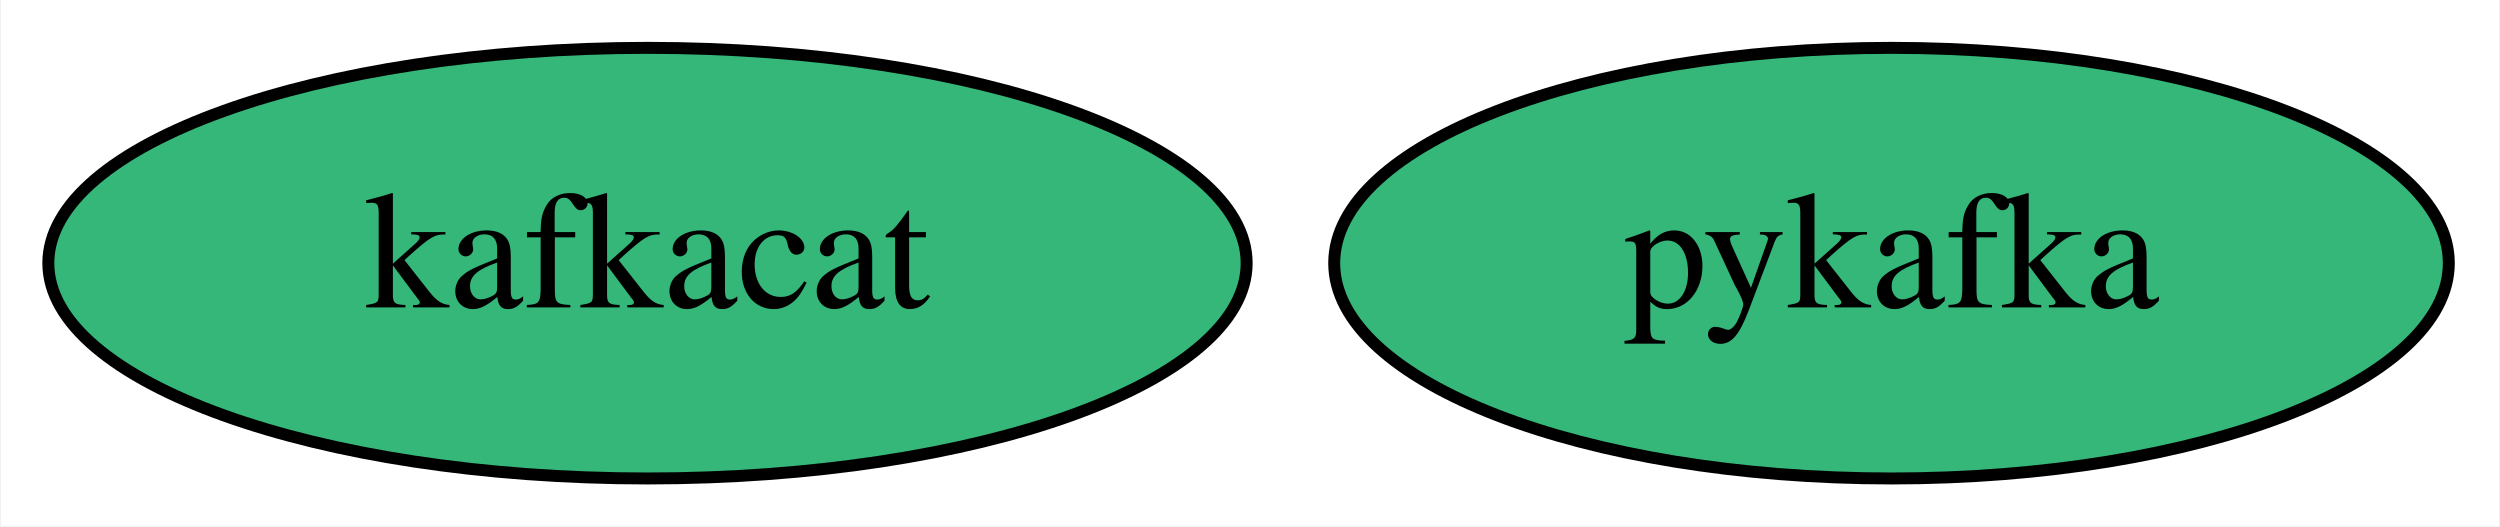
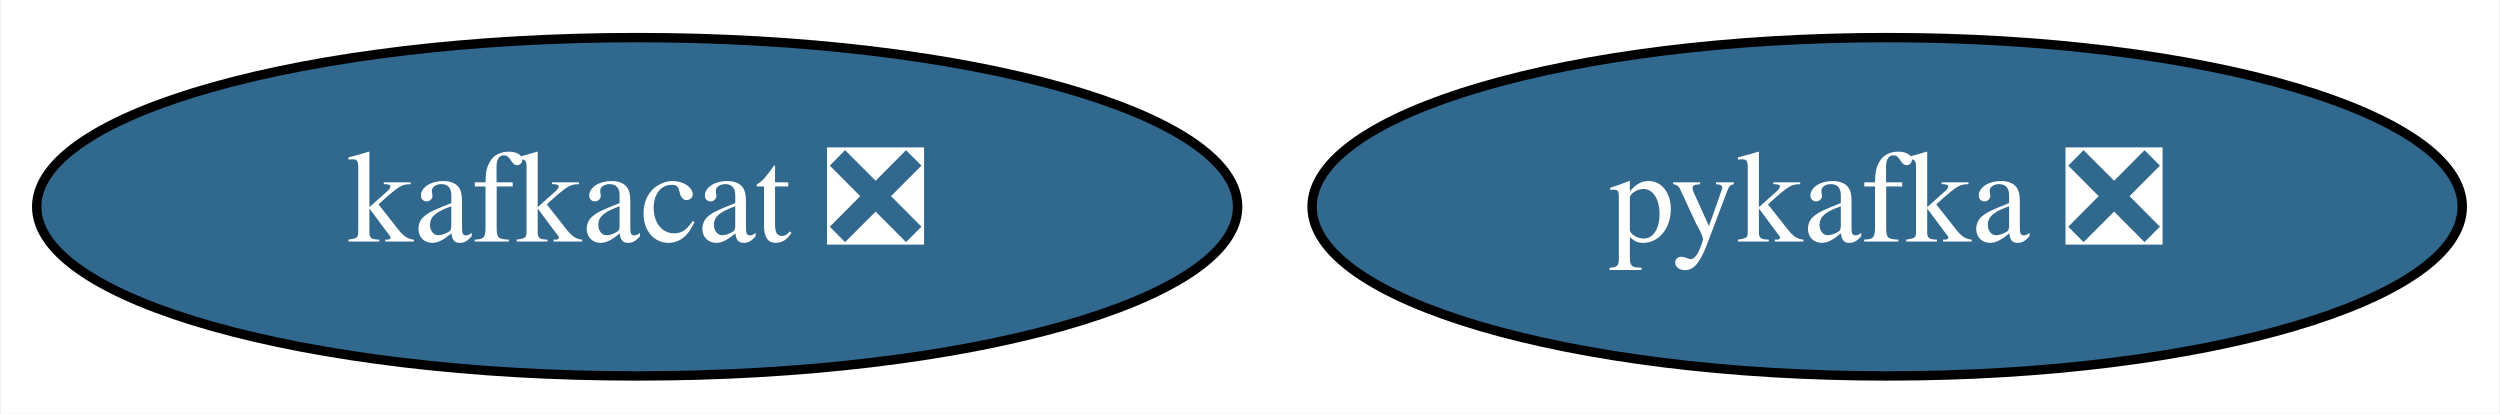
- <svg xmlns="http://www.w3.org/2000/svg" xmlns:xlink="http://www.w3.org/1999/xlink" width="209pt" height="44pt" viewBox="0.00 0.00 208.84 44.00">
+ <svg xmlns="http://www.w3.org/2000/svg" xmlns:xlink="http://www.w3.org/1999/xlink" width="266pt" height="44pt" viewBox="0.00 0.00 265.79 44.00">
  <g id="graph0" class="graph" transform="scale(1 1) rotate(0) translate(4 40)">
-     <polygon fill="white" stroke="none" points="-4,4 -4,-40 204.84,-40 204.84,4 -4,4" />
+     <polygon fill="white" stroke="none" points="-4,4 -4,-40 261.79,-40 261.79,4 -4,4" />
    <g id="node1" class="node">
      <g id="a_node1">
-         <a xlink:href="https://github.com/conda-forge/kafkacat-feedstock" xlink:title="kafkacat">
-           <ellipse fill="#35b779" stroke="black" cx="50.05" cy="-18" rx="50.09" ry="18" />
-           <text text-anchor="middle" x="50.05" y="-14.3" font-family="Times,serif" font-size="14.00">kafkacat</text>
+         <a xlink:href="https://github.com/conda-forge/kafkacat-feedstock/pull/17" xlink:title="kafkacat ❎">
+           <ellipse fill="#31688e" stroke="black" cx="63.69" cy="-18" rx="63.89" ry="18" />
+           <text text-anchor="middle" x="63.69" y="-14.3" font-family="Times,serif" font-size="14.00" fill="white">kafkacat ❎</text>
        </a>
      </g>
    </g>
    <g id="node2" class="node">
      <g id="a_node2">
-         <a xlink:href="https://github.com/conda-forge/pykafka-feedstock" xlink:title="pykafka">
-           <ellipse fill="#35b779" stroke="black" cx="154.05" cy="-18" rx="46.59" ry="18" />
-           <text text-anchor="middle" x="154.05" y="-14.3" font-family="Times,serif" font-size="14.00">pykafka</text>
+         <a xlink:href="https://github.com/conda-forge/pykafka-feedstock/pull/19" xlink:title="pykafka ❎">
+           <ellipse fill="#31688e" stroke="black" cx="196.69" cy="-18" rx="61.19" ry="18" />
+           <text text-anchor="middle" x="196.69" y="-14.3" font-family="Times,serif" font-size="14.00" fill="white">pykafka ❎</text>
        </a>
      </g>
    </g>
  </g>
</svg>
